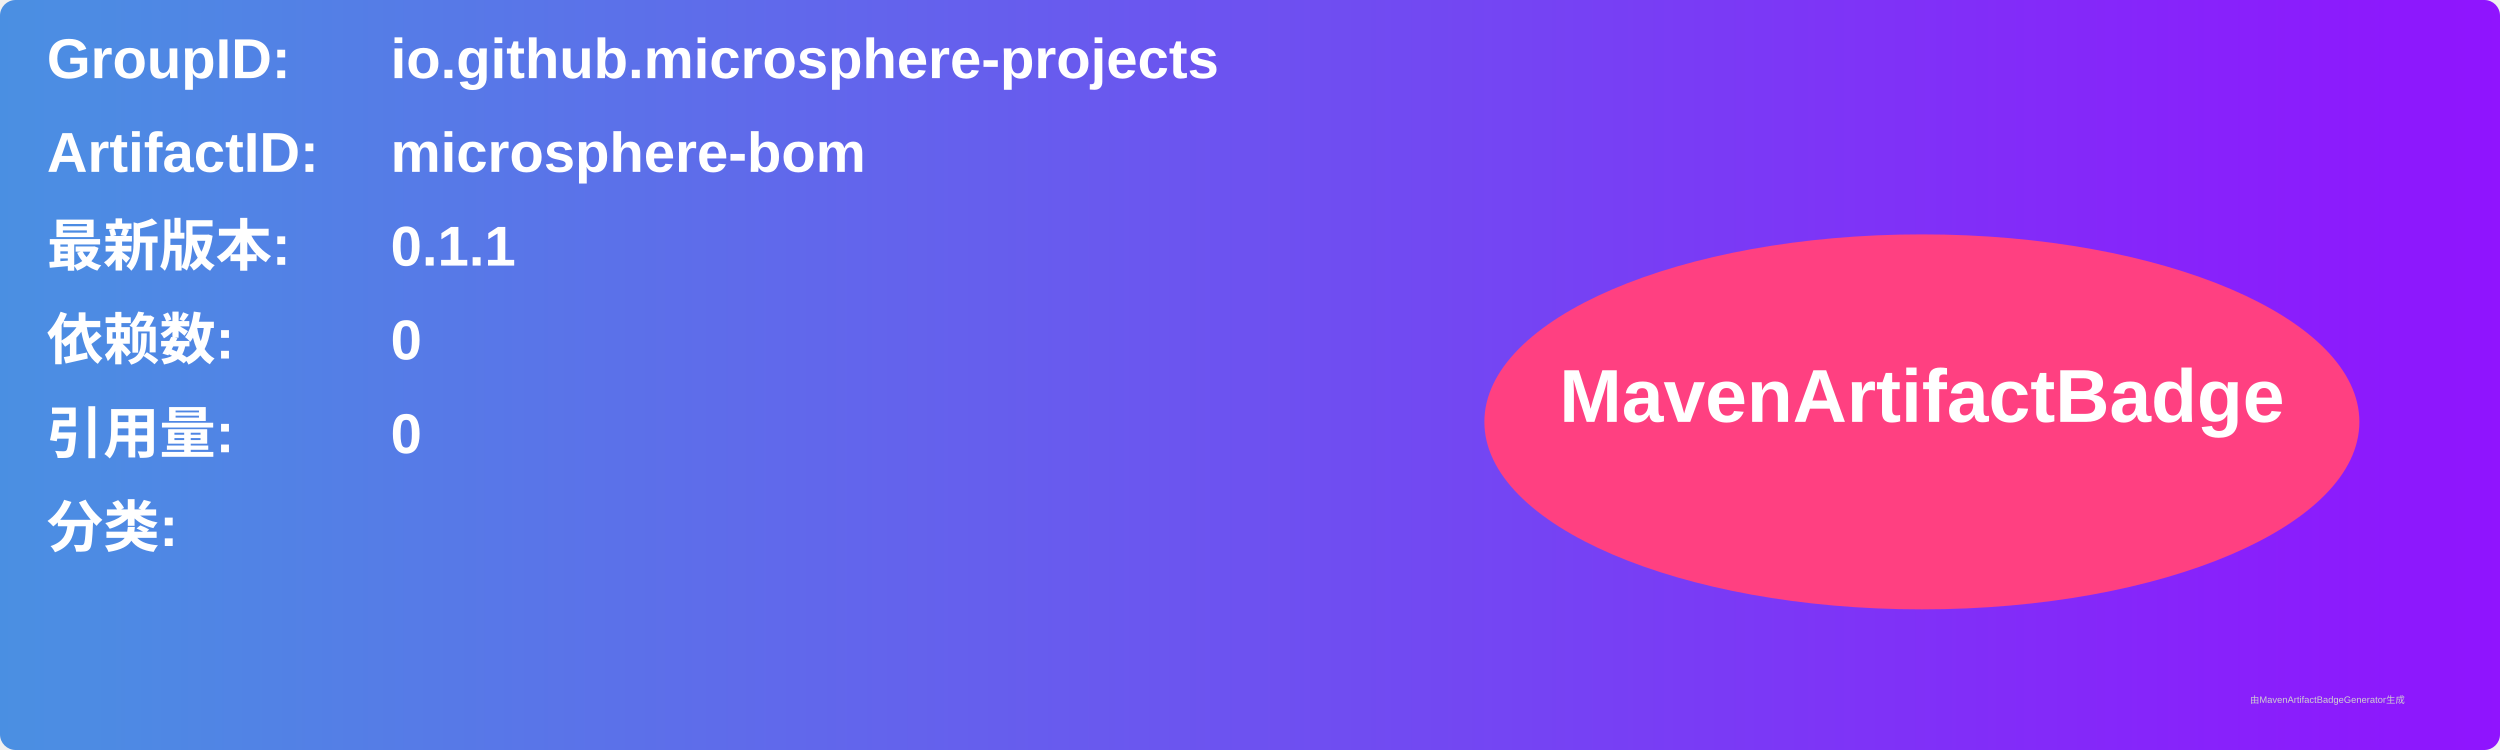
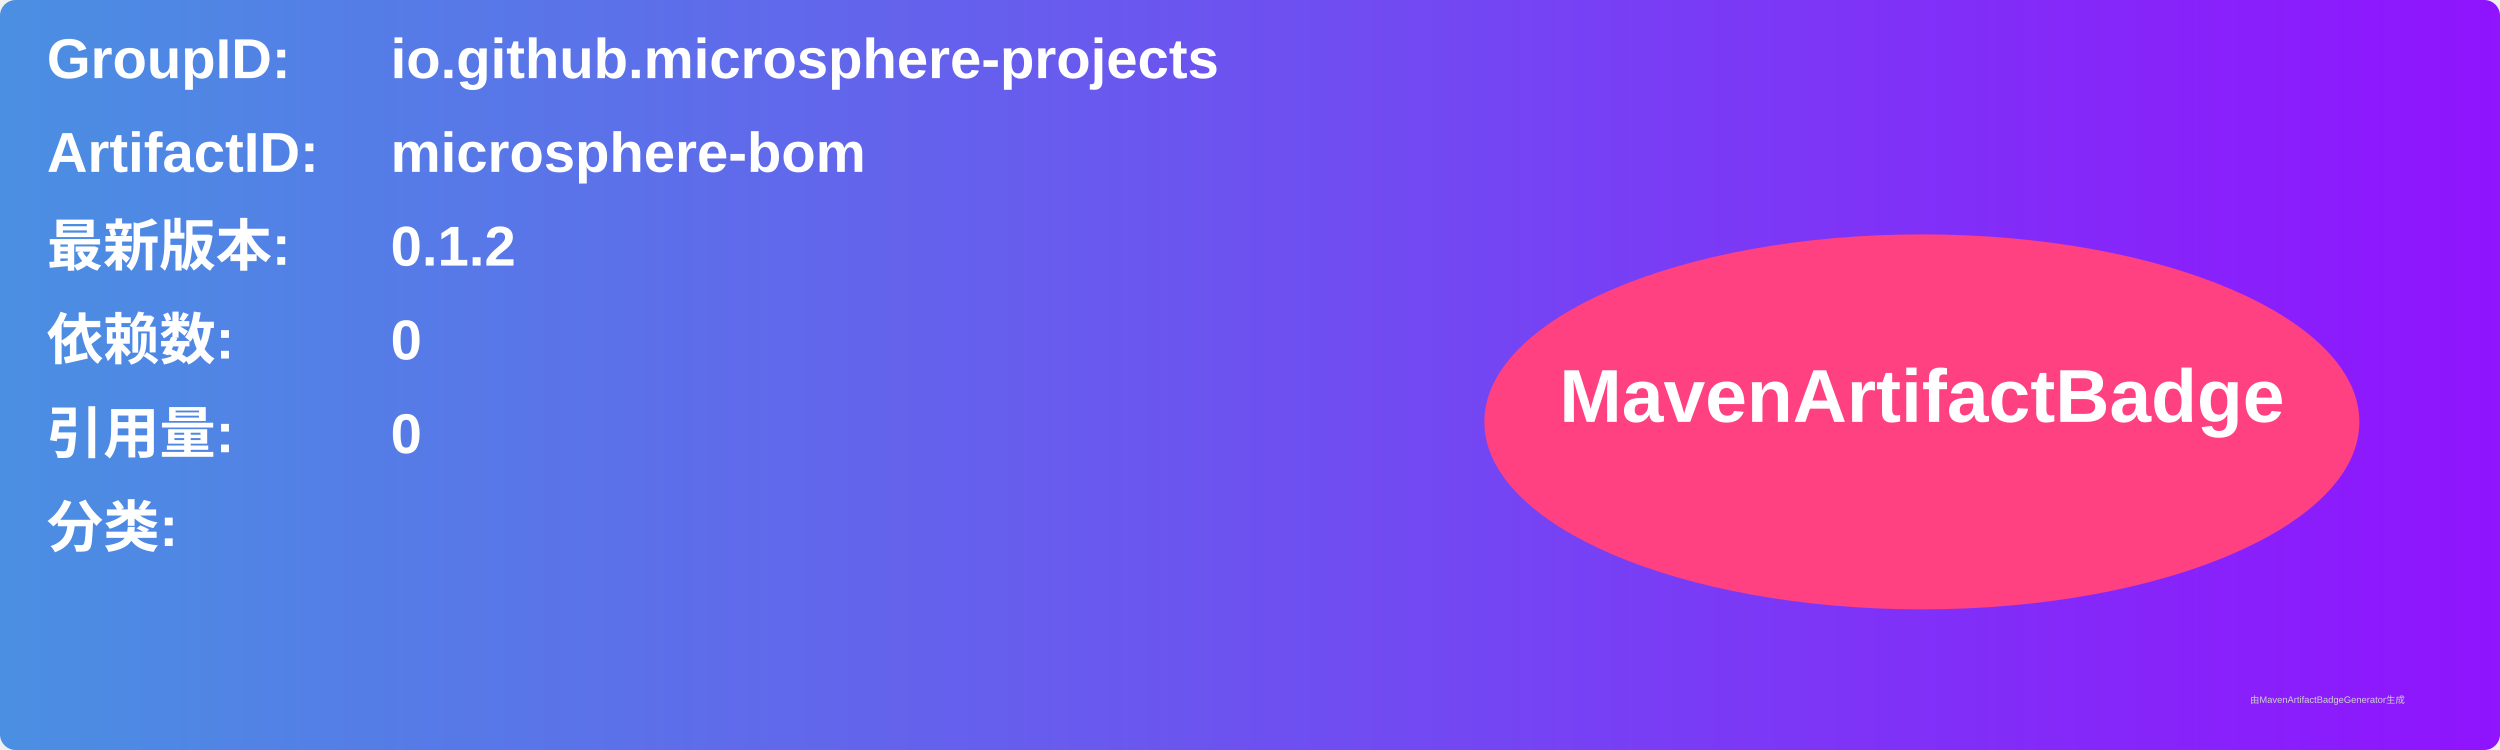
<svg xmlns="http://www.w3.org/2000/svg" width="800" height="240" viewBox="0 0 800 240">
  <linearGradient id="grad" x1="0%" y1="0%" x2="100%" y2="0%">
    <stop offset="0%" stop-color="#4a90e2" />
    <stop offset="100%" stop-color="#9013fe" />
  </linearGradient>
  <rect width="100%" height="100%" rx="5" ry="5" fill="url(#grad)" />
  <g transform="translate(15, 15)">
    <text x="0" y="10" font-family="Arial" font-size="18" fill="white" font-weight="bold" width="260">GroupID:</text>
    <text x="110" y="10" font-family="Arial" font-size="18" fill="white" font-weight="bold" width="460">io.github.microsphere-projects</text>
    <text x="0" y="40" font-family="Arial" font-size="18" fill="white" font-weight="bold" width="260">ArtifactID:</text>
    <text x="110" y="40" font-family="Arial" font-size="18" fill="white" font-weight="bold" width="460">microsphere-bom</text>
    <text x="0" y="70" font-family="Arial" font-size="18" fill="white" font-weight="bold">最新版本:</text>
    <text x="110" y="70" font-family="Arial" font-size="18" fill="white" font-weight="bold">
-       <tspan font-weight="bold">0.1.1</tspan>
+       <tspan font-weight="bold">0.1.2</tspan>
    </text>
    <text x="0" y="100" font-family="Arial" font-size="18" fill="white" font-weight="bold">依赖数: </text>
    <text x="110" y="100" font-family="Arial" font-size="18" fill="white">
      <tspan font-weight="bold">0</tspan>
    </text>
    <text x="0" y="130" font-family="Arial" font-size="18" fill="white" font-weight="bold">引用量: </text>
    <text x="110" y="130" font-family="Arial" font-size="18" fill="white">
      <tspan font-weight="bold">0</tspan>
    </text>
    <text x="0" y="160" font-family="Arial" font-size="18" fill="white" font-weight="bold">分类:</text>
    <text x="10" y="190" font-family="Arial" font-size="10" fill="white">
      <tspan font-weight="bold" />
    </text>
    <ellipse cx="600" cy="120" rx="140" ry="60" fill="#ff4081" />
    <text x="600" y="120" text-anchor="middle" font-family="Arial" font-size="24" fill="white" font-weight="bold">MavenArtifactBadge</text>
  </g>
  <text x="720" y="225" font-family="Arial" font-size="3" fill="#d0d0d0">由MavenArtifactBadgeGenerator生成</text>
</svg>
